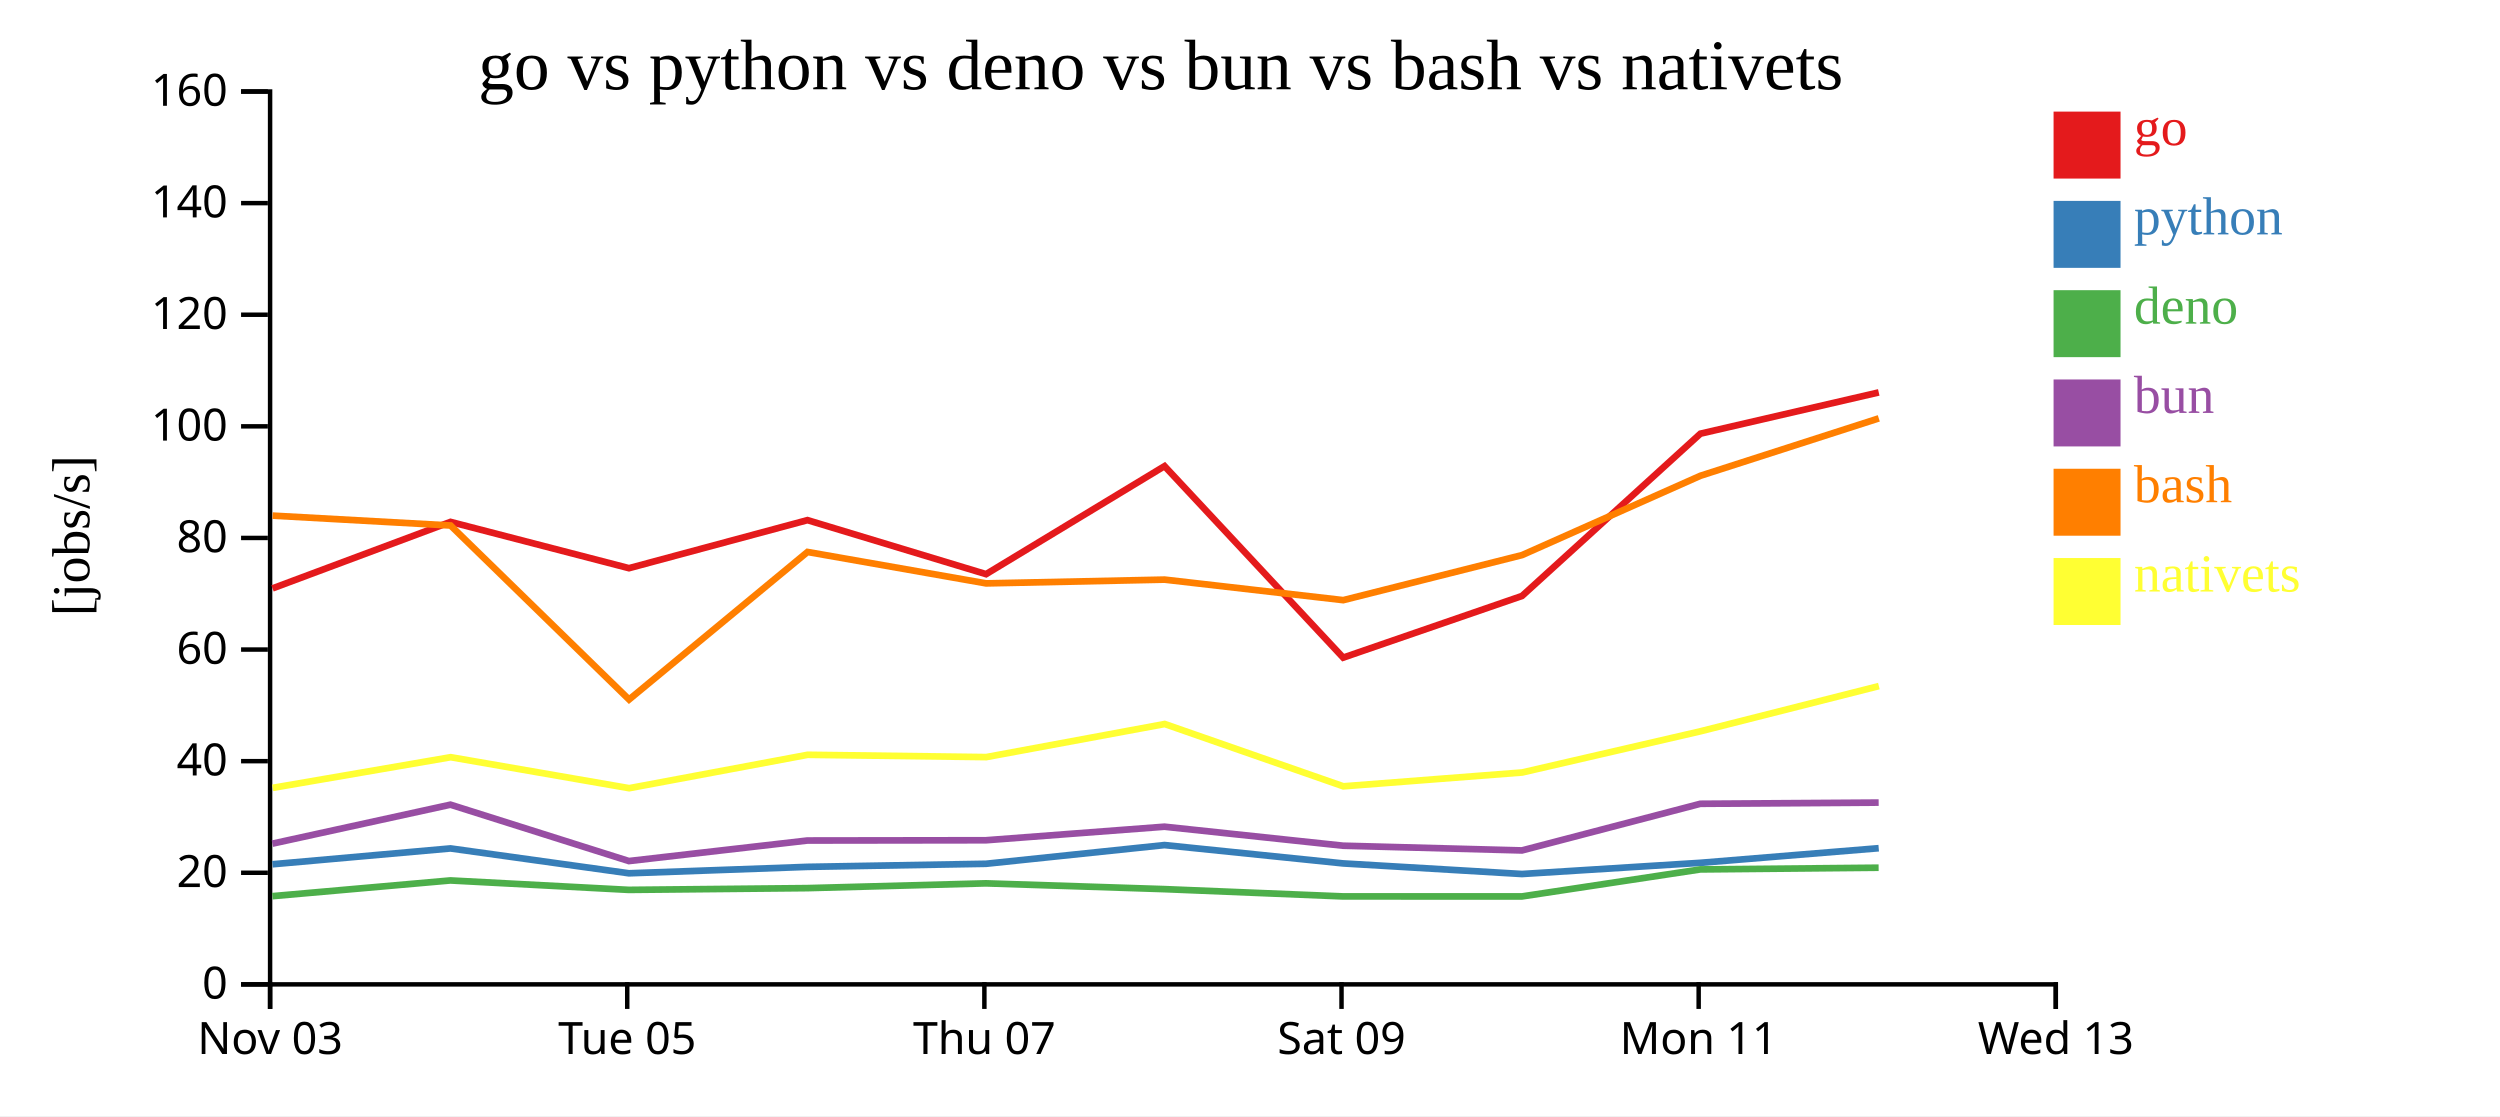
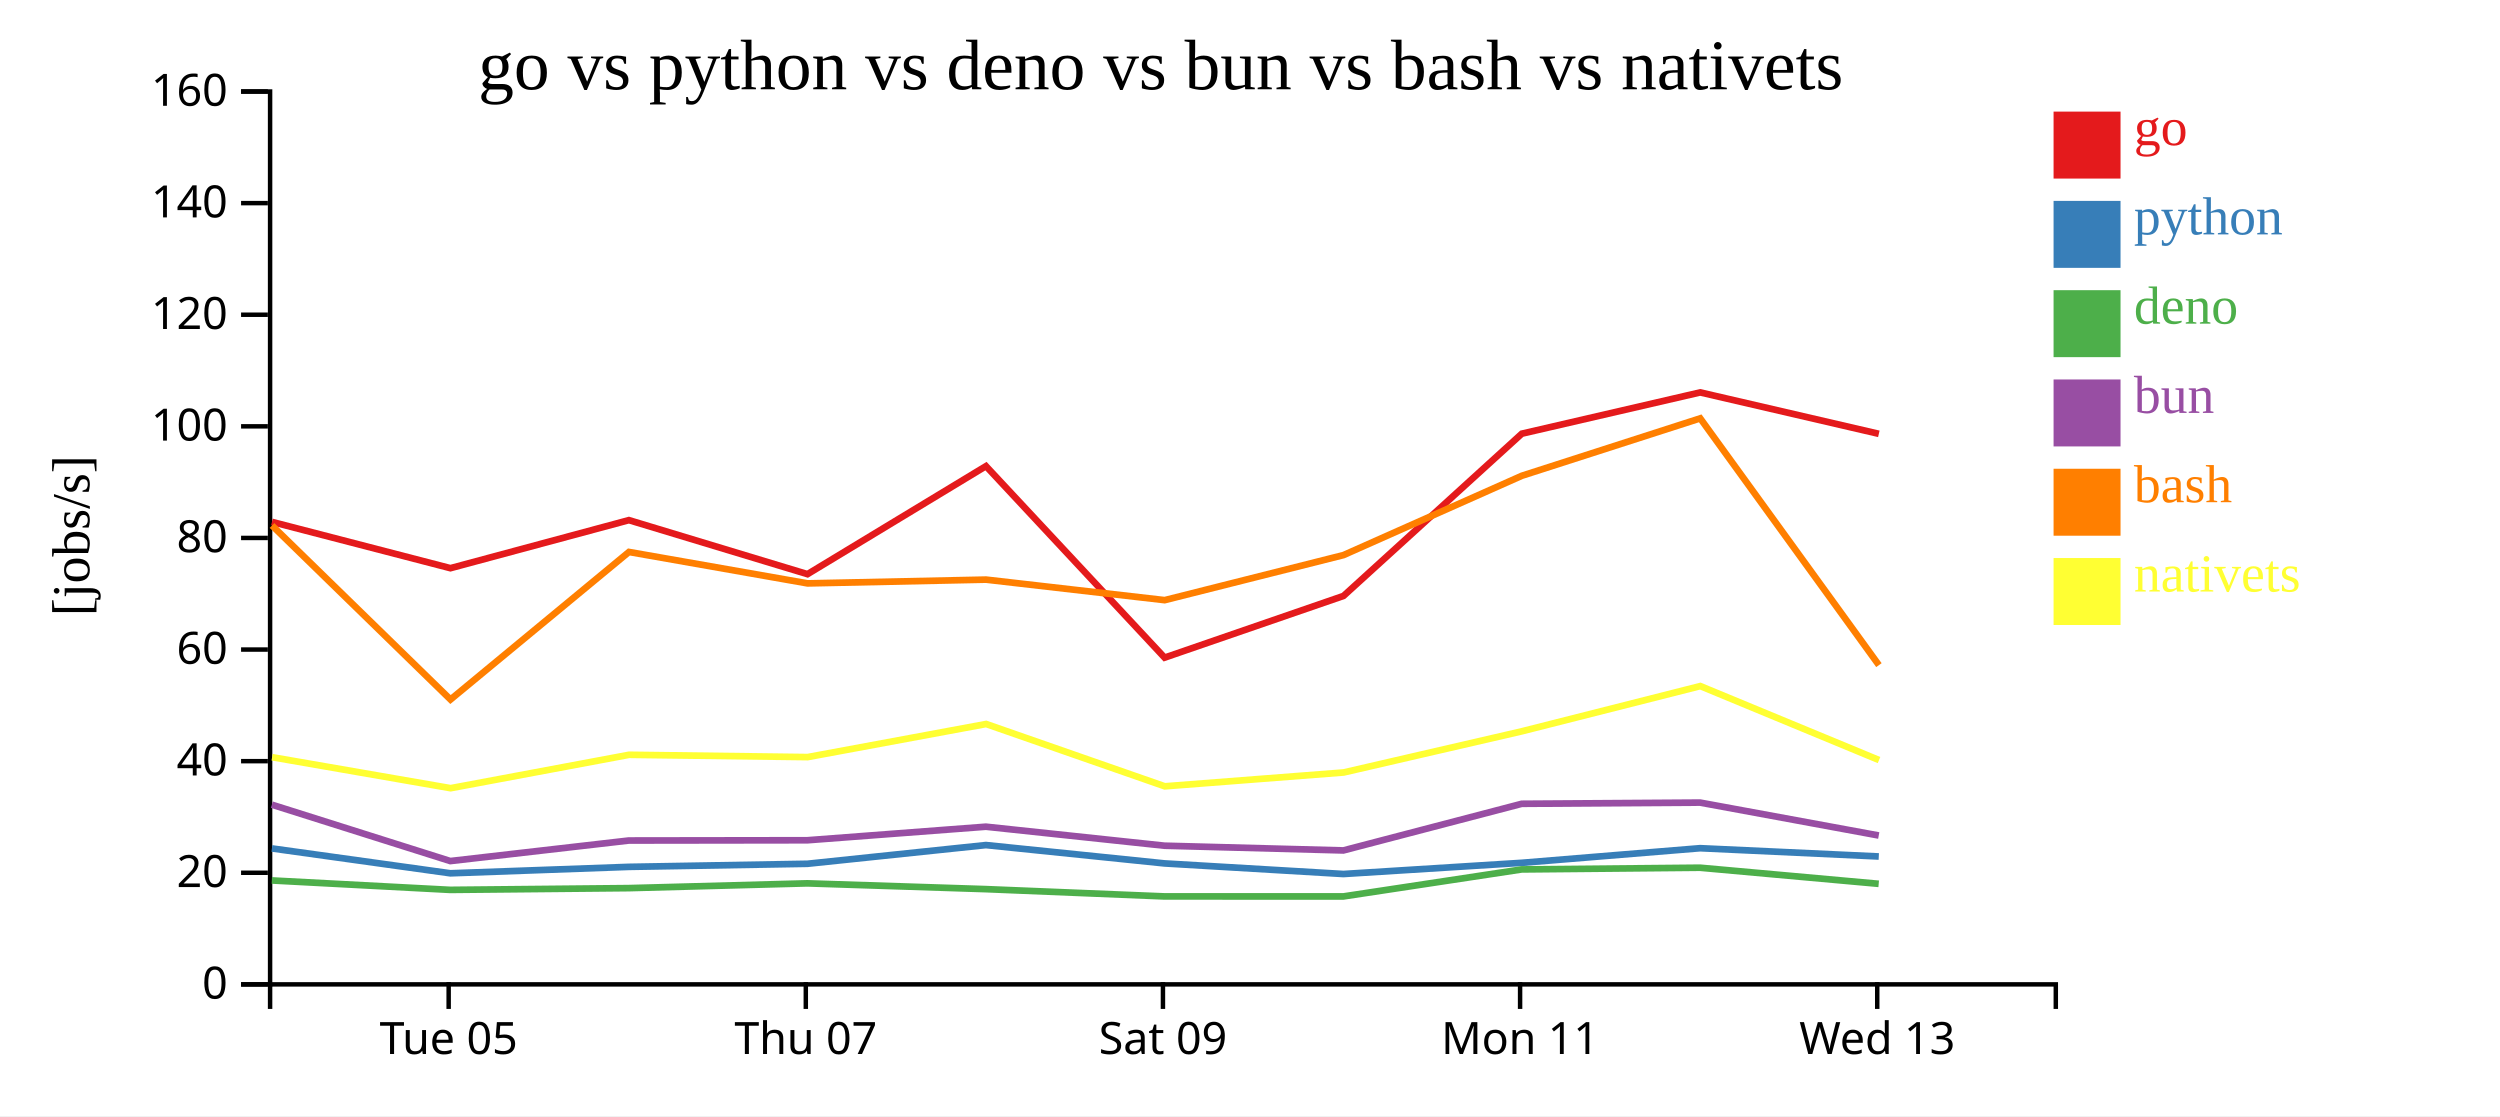
<svg xmlns="http://www.w3.org/2000/svg" width="560" height="250">
  <rect width="100%" height="100%" fill="white" />
  <g transform="translate(60,20)">
    <g transform="translate(0,200)" fill="none" font-size="10" font-family="sans-serif" text-anchor="middle">
      <path class="domain" stroke="currentColor" d="M0.5,6V0.5H400.5V6" />
-       <g class="tick" opacity="1" transform="translate(0.5,0)">
-         <line stroke="currentColor" y2="6" />
-         <text fill="currentColor" y="9" dy="0.71em">Nov 03</text>
-       </g>
-       <g class="tick" opacity="1" transform="translate(80.5,0)">
+       <g class="tick" opacity="1" transform="translate(40.5,0)">
        <line stroke="currentColor" y2="6" />
        <text fill="currentColor" y="9" dy="0.71em">Tue 05</text>
      </g>
-       <g class="tick" opacity="1" transform="translate(160.5,0)">
+       <g class="tick" opacity="1" transform="translate(120.5,0)">
        <line stroke="currentColor" y2="6" />
        <text fill="currentColor" y="9" dy="0.71em">Thu 07</text>
      </g>
-       <g class="tick" opacity="1" transform="translate(240.5,0)">
+       <g class="tick" opacity="1" transform="translate(200.5,0)">
        <line stroke="currentColor" y2="6" />
        <text fill="currentColor" y="9" dy="0.71em">Sat 09</text>
      </g>
-       <g class="tick" opacity="1" transform="translate(320.5,0)">
+       <g class="tick" opacity="1" transform="translate(280.5,0)">
        <line stroke="currentColor" y2="6" />
        <text fill="currentColor" y="9" dy="0.71em">Mon 11</text>
      </g>
-       <g class="tick" opacity="1" transform="translate(400.5,0)">
+       <g class="tick" opacity="1" transform="translate(360.5,0)">
        <line stroke="currentColor" y2="6" />
        <text fill="currentColor" y="9" dy="0.71em">Wed 13</text>
      </g>
    </g>
    <g fill="none" font-size="10" font-family="sans-serif" text-anchor="end">
      <path class="domain" stroke="currentColor" d="M-6,200.5H0.5V0.5H-6" />
      <g class="tick" opacity="1" transform="translate(0,200.5)">
        <line stroke="currentColor" x2="-6" />
        <text fill="currentColor" x="-9" dy="0.32em">0</text>
      </g>
      <g class="tick" opacity="1" transform="translate(0,175.5)">
        <line stroke="currentColor" x2="-6" />
        <text fill="currentColor" x="-9" dy="0.32em">20</text>
      </g>
      <g class="tick" opacity="1" transform="translate(0,150.5)">
        <line stroke="currentColor" x2="-6" />
        <text fill="currentColor" x="-9" dy="0.32em">40</text>
      </g>
      <g class="tick" opacity="1" transform="translate(0,125.5)">
        <line stroke="currentColor" x2="-6" />
        <text fill="currentColor" x="-9" dy="0.32em">60</text>
      </g>
      <g class="tick" opacity="1" transform="translate(0,100.5)">
        <line stroke="currentColor" x2="-6" />
        <text fill="currentColor" x="-9" dy="0.32em">80</text>
      </g>
      <g class="tick" opacity="1" transform="translate(0,75.5)">
        <line stroke="currentColor" x2="-6" />
        <text fill="currentColor" x="-9" dy="0.32em">100</text>
      </g>
      <g class="tick" opacity="1" transform="translate(0,50.5)">
        <line stroke="currentColor" x2="-6" />
        <text fill="currentColor" x="-9" dy="0.32em">120</text>
      </g>
      <g class="tick" opacity="1" transform="translate(0,25.5)">
        <line stroke="currentColor" x2="-6" />
        <text fill="currentColor" x="-9" dy="0.32em">140</text>
      </g>
      <g class="tick" opacity="1" transform="translate(0,0.5)">
        <line stroke="currentColor" x2="-6" />
        <text fill="currentColor" x="-9" dy="0.32em">160</text>
      </g>
    </g>
    <text text-anchor="middle" style="font-size: 12px" transform="rotate(-90)" y="-40" x="-100">[jobs/s]</text>
    <text text-anchor="middle" style="font-size: 16px" y="0" x="200">go vs python vs deno vs bun vs bash vs nativets</text>
-     <path class="line" fill="none" stroke="#e41a1c" stroke-width="1.5" d="M1.044,111.798L40.919,96.907L80.893,107.273L120.874,96.51L160.874,108.609L200.857,84.414L240.871,127.309L280.942,113.489L320.89,77.144L360.841,67.9" />
-     <path class="line" fill="none" stroke="#377eb8" stroke-width="1.5" d="M1.029,173.596L40.907,170.048L80.879,175.618L120.861,174.177L160.86,173.488L200.846,169.297L240.854,173.405L280.928,175.778L320.88,173.271L360.831,169.997" />
-     <path class="line" fill="none" stroke="#4daf4a" stroke-width="1.5" d="M1.008,180.741L40.889,177.219L80.855,179.333L120.839,178.941L160.839,177.871L200.827,179.165L240.832,180.796L280.904,180.802L320.86,174.75L360.813,174.368" />
-     <path class="line" fill="none" stroke="#984ea3" stroke-width="1.5" d="M1.017,168.976L40.897,160.247L80.867,172.876L120.849,168.277L160.848,168.218L200.836,165.181L240.842,169.439L280.915,170.497L320.868,160.049L360.821,159.781" />
-     <path class="line" fill="none" stroke="#ff7f00" stroke-width="1.5" d="M1.056,95.502L40.932,97.713L80.912,136.694L120.887,103.642L160.888,110.679L200.871,109.835L240.886,114.433L280.956,104.336L320.901,86.57L360.851,73.712" />
-     <path class="line" fill="none" stroke="#ffff33" stroke-width="1.5" d="M1.083,156.482L40.955,149.613L80.939,156.554L120.91,149.074L160.911,149.59L200.891,142.178L240.913,156.135L280.981,153.033L320.922,143.804L360.869,133.682" />
+     <path class="line" fill="none" stroke="#e41a1c" stroke-width="1.5" d="M0.919,96.907L40.893,107.273L80.874,96.51L120.874,108.609L160.857,84.414L200.871,127.309L240.942,113.489L280.89,77.144L320.841,67.9L360.86,77.18" />
+     <path class="line" fill="none" stroke="#377eb8" stroke-width="1.5" d="M0.907,170.048L40.879,175.618L80.861,174.177L120.86,173.488L160.846,169.297L200.854,173.405L240.928,175.778L280.88,173.271L320.831,169.997L360.849,171.852" />
+     <path class="line" fill="none" stroke="#4daf4a" stroke-width="1.5" d="M0.889,177.219L40.855,179.333L80.839,178.941L120.839,177.871L160.827,179.165L200.832,180.796L240.904,180.802L280.86,174.75L320.813,174.368L360.829,177.978" />
+     <path class="line" fill="none" stroke="#984ea3" stroke-width="1.5" d="M0.897,160.247L40.867,172.876L80.849,168.277L120.848,168.218L160.836,165.181L200.842,169.439L240.915,170.497L280.868,160.049L320.821,159.781L360.838,167.154" />
+     <path class="line" fill="none" stroke="#ff7f00" stroke-width="1.5" d="M0.932,97.713L40.912,136.694L80.887,103.642L120.888,110.679L160.871,109.835L200.886,114.433L240.956,104.336L280.901,86.57L320.851,73.712L360.877,128.991" />
+     <path class="line" fill="none" stroke="#ffff33" stroke-width="1.5" d="M0.955,149.613L40.939,156.554L80.91,149.074L120.911,149.59L160.891,142.178L200.913,156.135L240.981,153.033L280.922,143.804L320.869,133.682L360.901,150.256" />
    <rect class="dot" x="400" y="5" width="15" height="15" style="fill: #e41a1c;" />
    <rect class="dot" x="400" y="25" width="15" height="15" style="fill: #377eb8;" />
    <rect class="dot" x="400" y="45" width="15" height="15" style="fill: #4daf4a;" />
    <rect class="dot" x="400" y="65" width="15" height="15" style="fill: #984ea3;" />
    <rect class="dot" x="400" y="85" width="15" height="15" style="fill: #ff7f00;" />
    <rect class="dot" x="400" y="105" width="15" height="15" style="fill: #ffff33;" />
    <text class="label" x="418" y="12.5" style="fill: #e41a1c; alignment-baseline: middle;" text-anchor="left">go</text>
    <text class="label" x="418" y="32.5" style="fill: #377eb8; alignment-baseline: middle;" text-anchor="left">python</text>
    <text class="label" x="418" y="52.5" style="fill: #4daf4a; alignment-baseline: middle;" text-anchor="left">deno</text>
    <text class="label" x="418" y="72.5" style="fill: #984ea3; alignment-baseline: middle;" text-anchor="left">bun</text>
    <text class="label" x="418" y="92.5" style="fill: #ff7f00; alignment-baseline: middle;" text-anchor="left">bash</text>
    <text class="label" x="418" y="112.5" style="fill: #ffff33; alignment-baseline: middle;" text-anchor="left">nativets</text>
  </g>
</svg>
